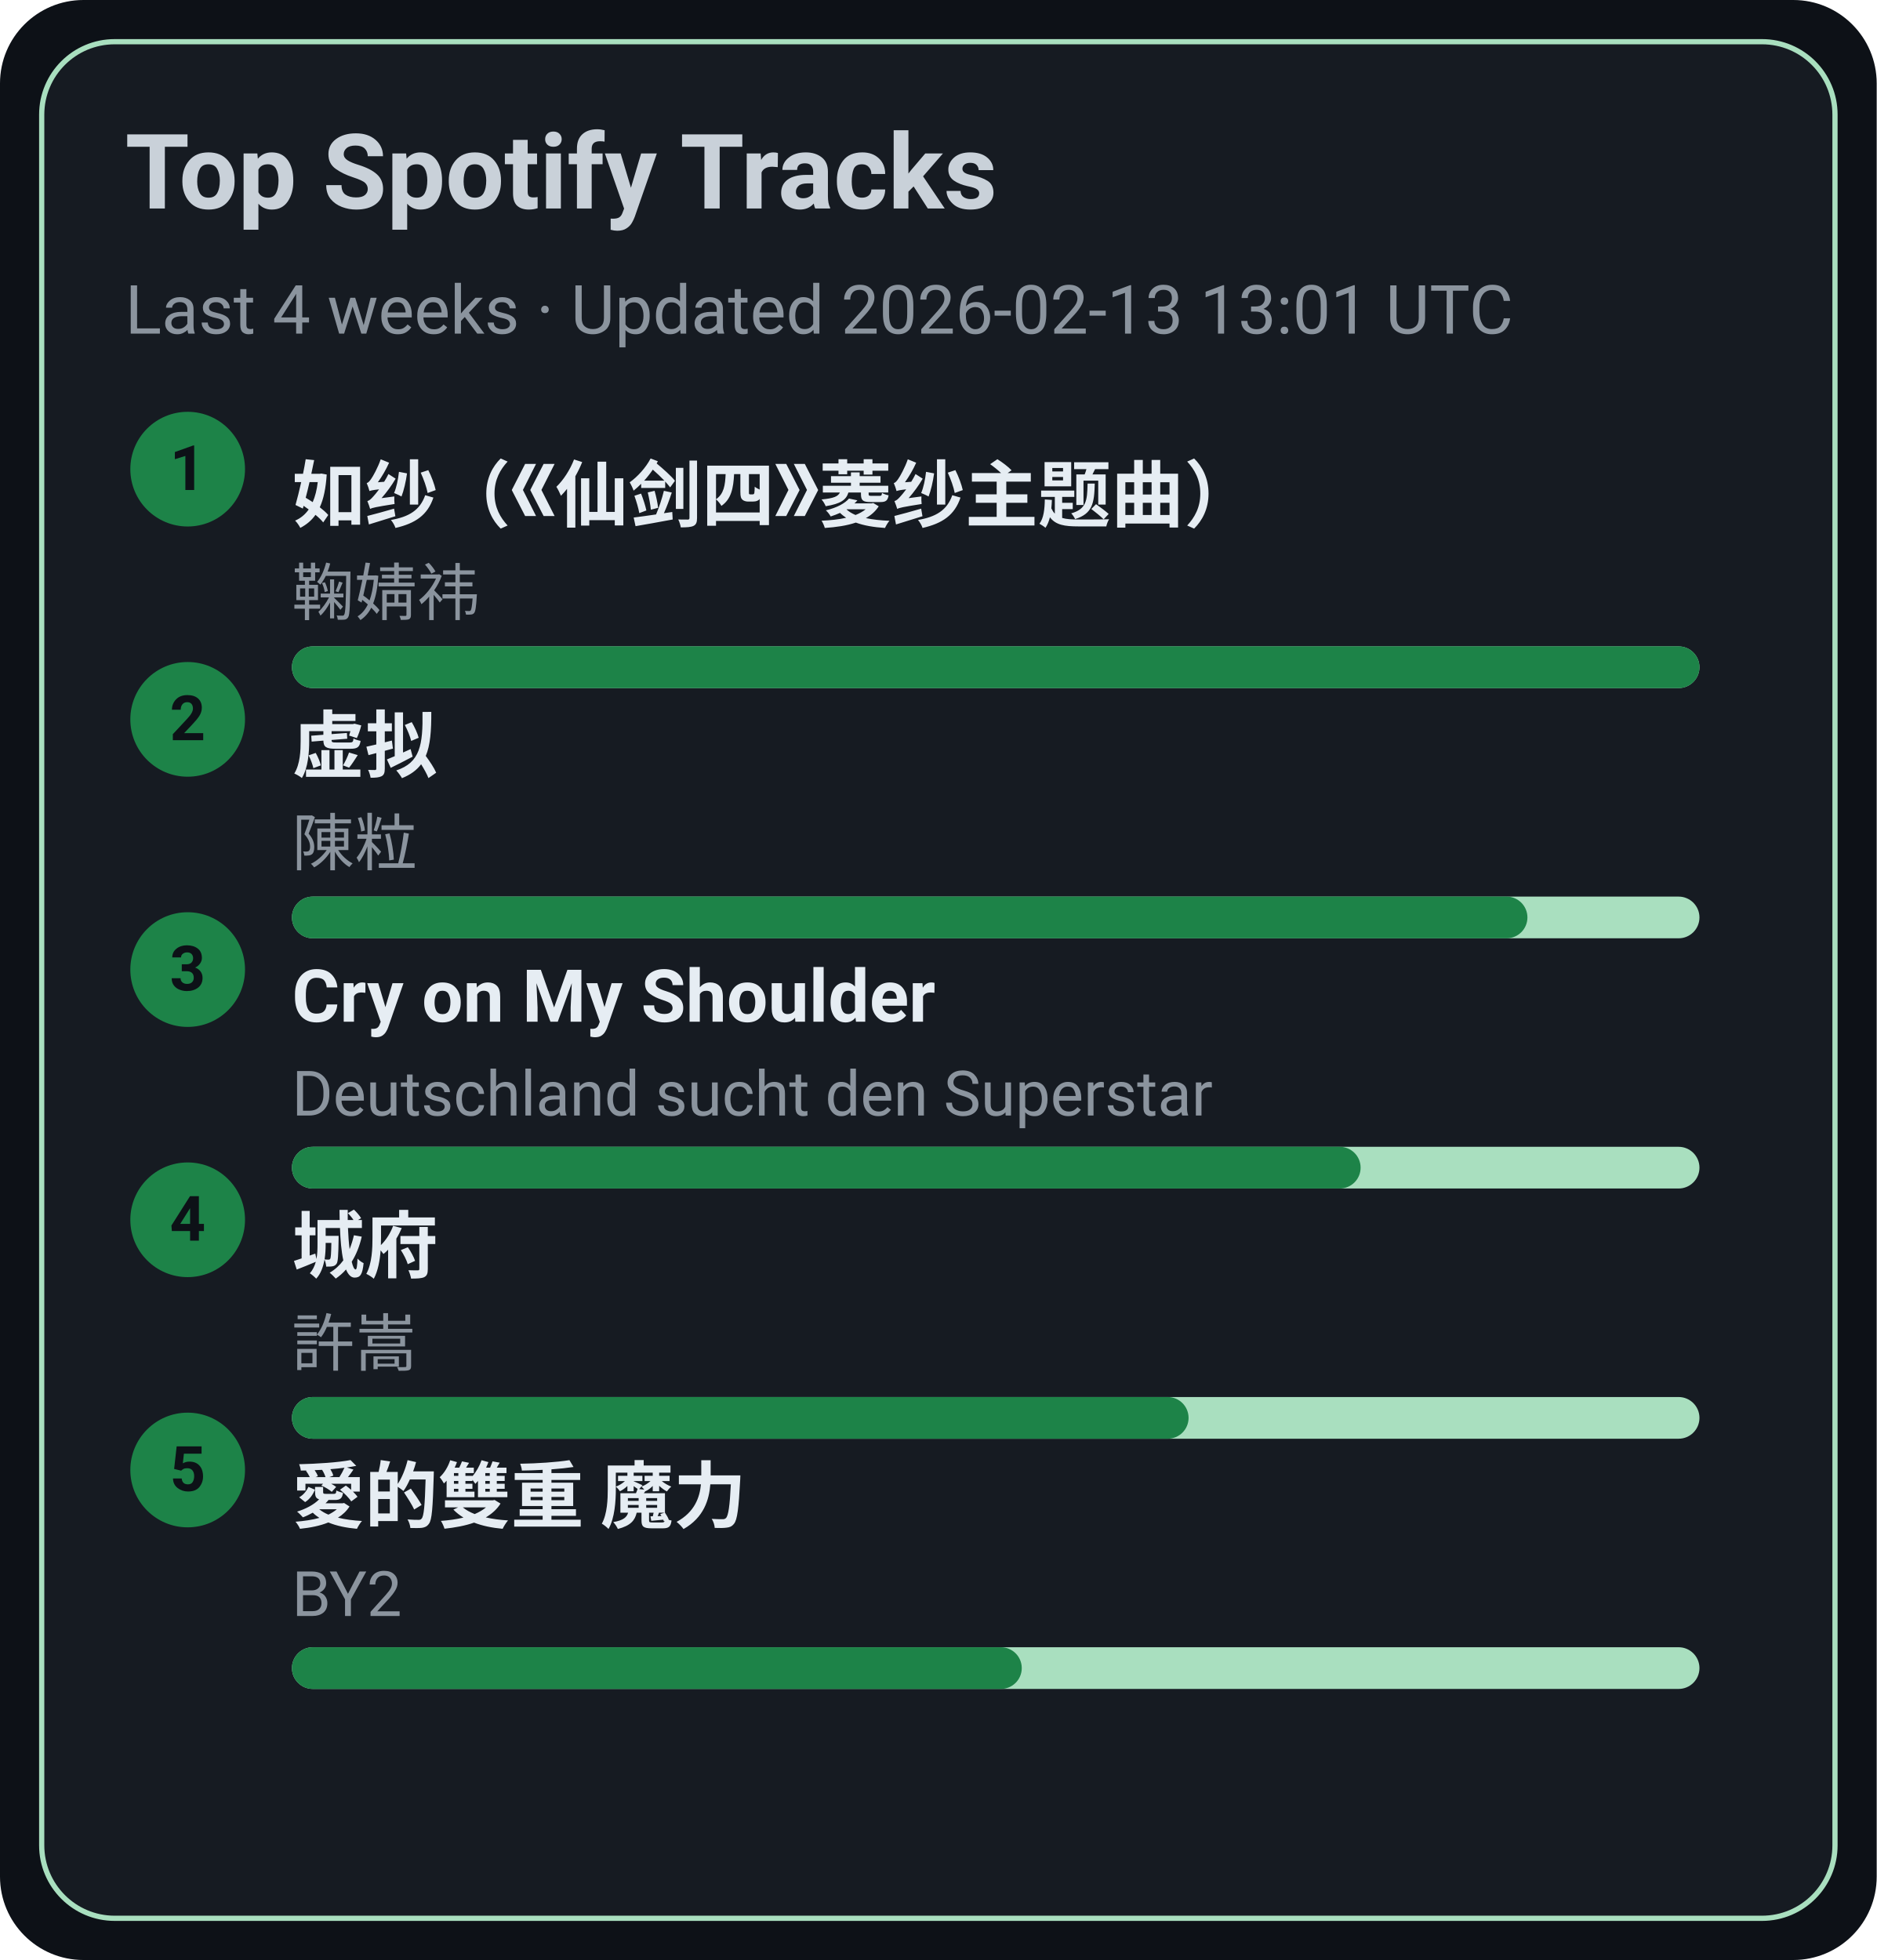
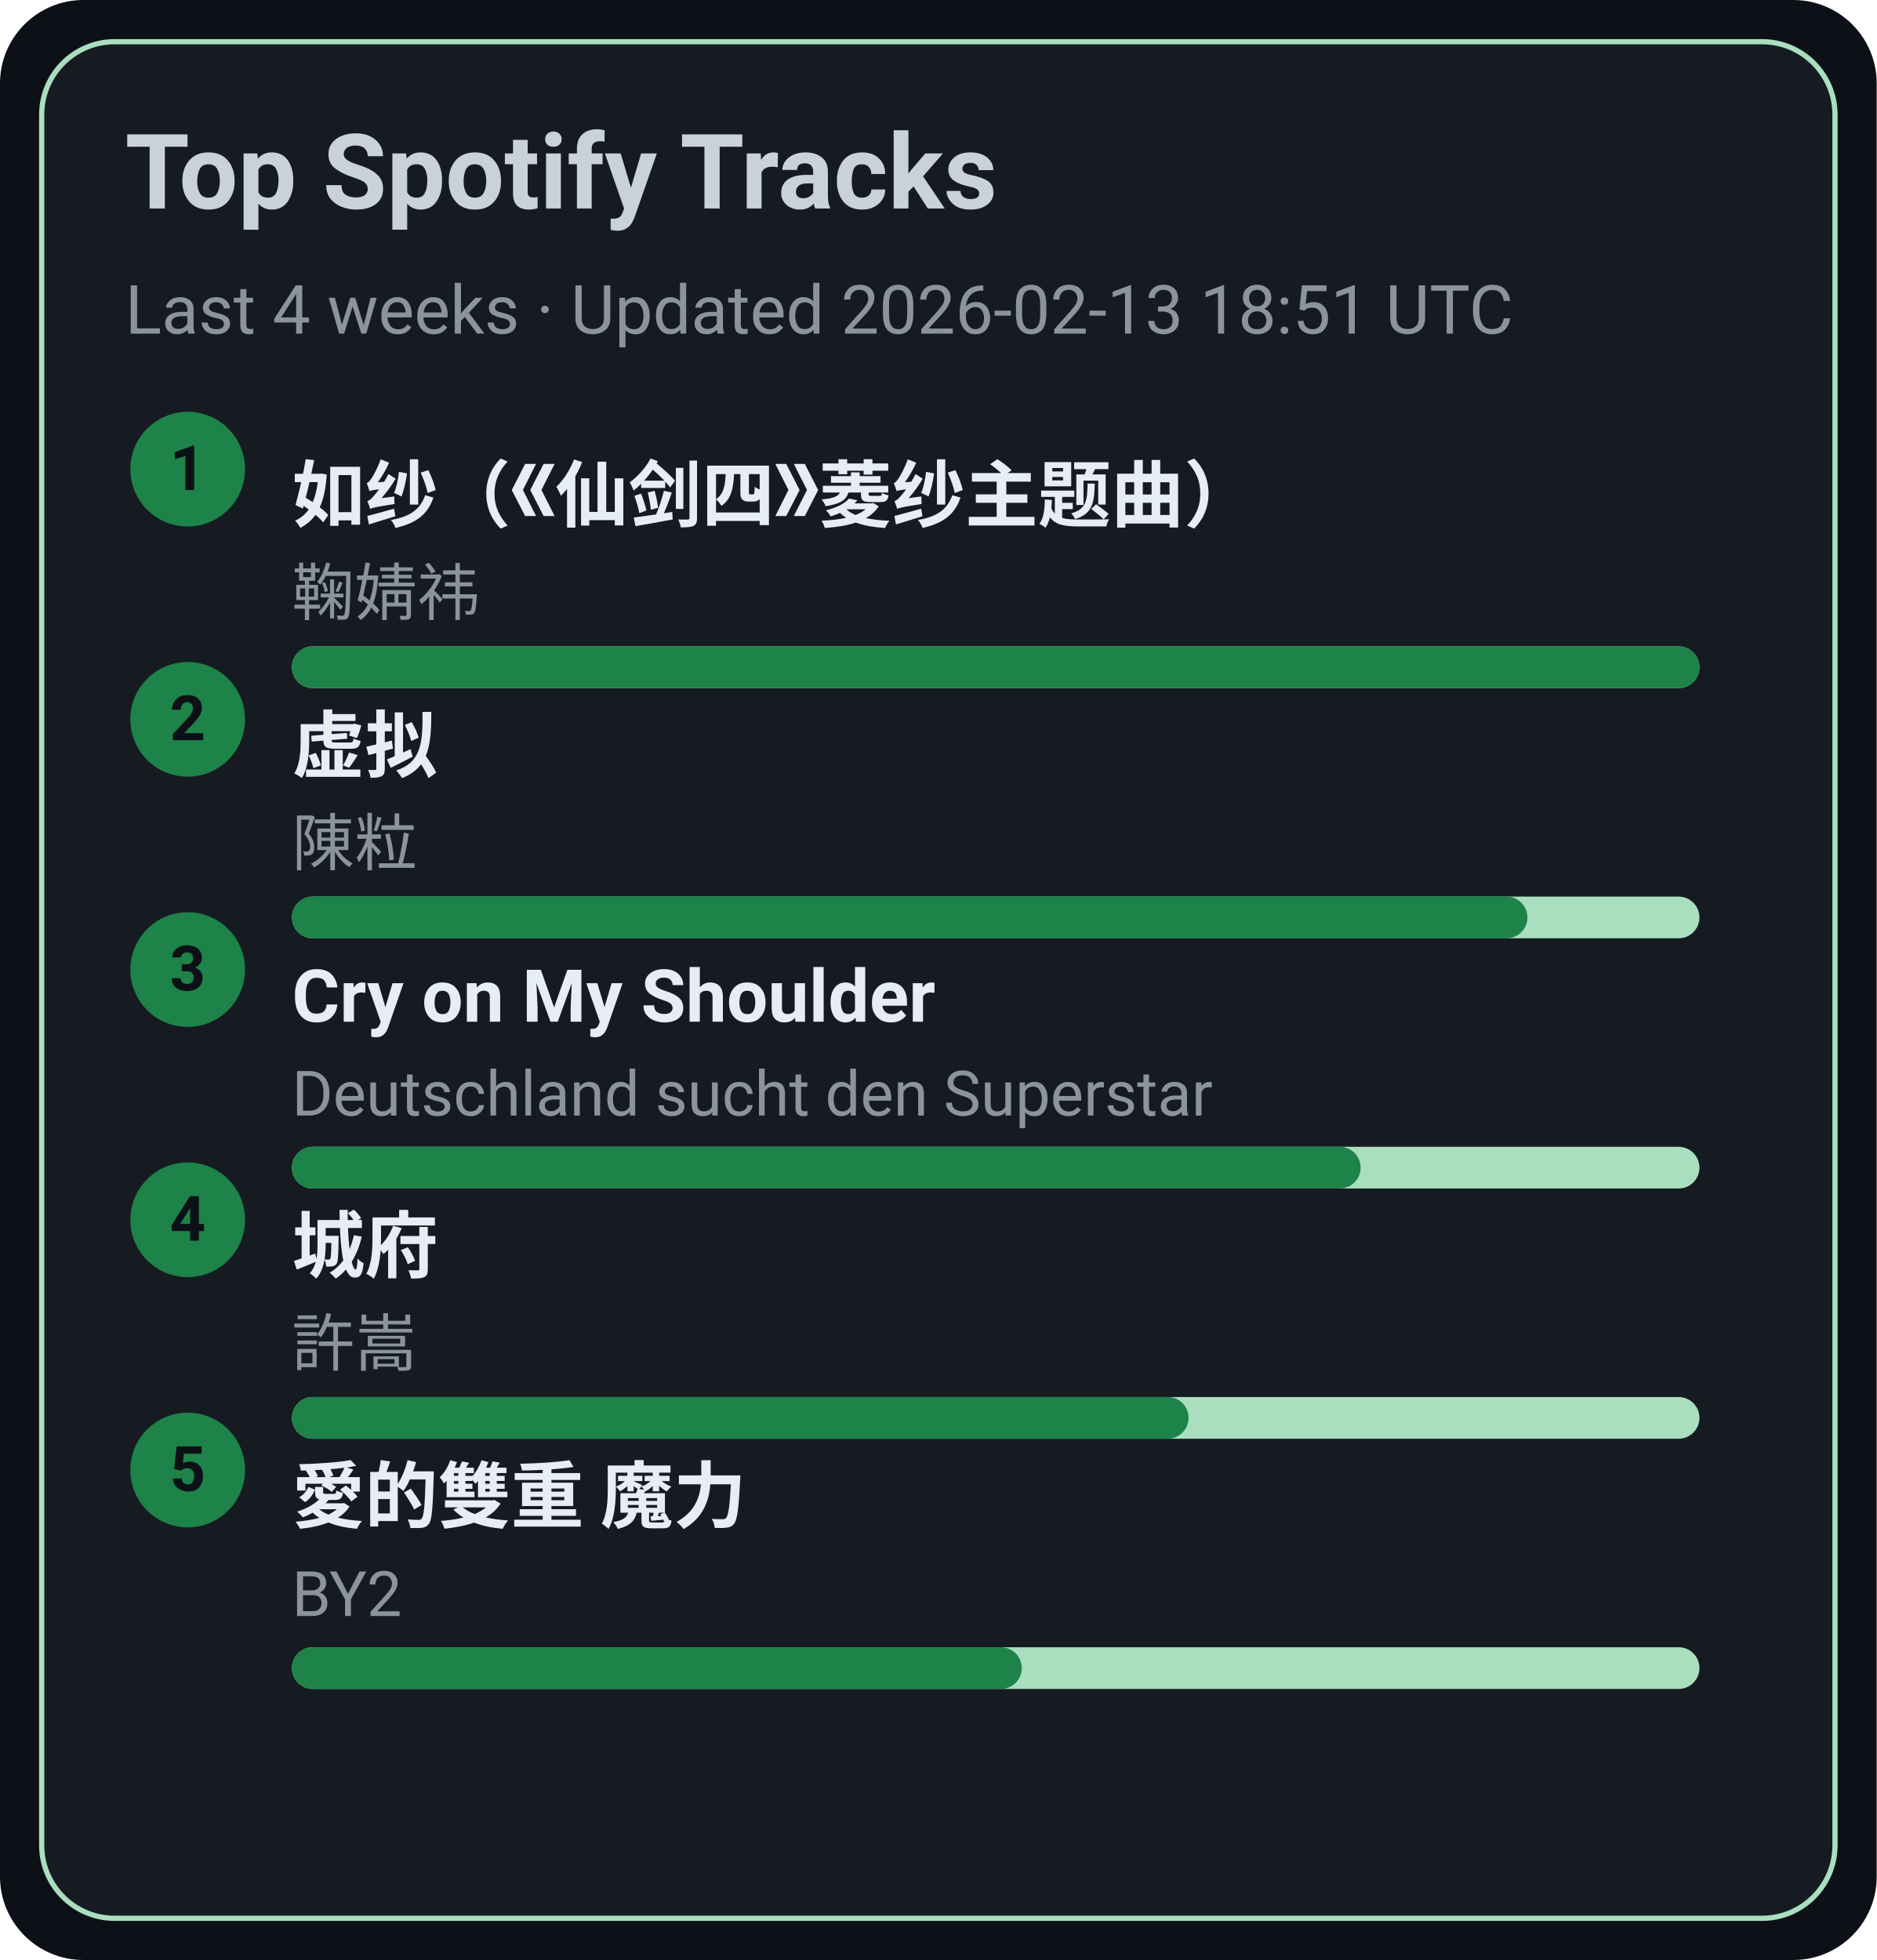
<svg xmlns="http://www.w3.org/2000/svg" width="360" height="376" viewBox="0 0 360 376">
  <style>text{font-family:-apple-system,BlinkMacSystemFont,Segoe UI,Roboto,Ubuntu,Helvetica Neue,Arial,Noto Sans,sans-serif}</style>
  <rect width="360" height="376" rx="16" fill="#0d1117" />
  <rect x="8" y="8" width="344" height="360" rx="14" fill="#161b22" stroke="#A9DFBF" />
  <text x="24" y="40" font-size="20" fill="#c9d1d9" font-weight="600">Top Spotify Tracks</text>
-   <text x="24" y="64" font-size="13" fill="#8b949e">Last 4 weeks · Updated 2026-02-13 13:01 UTC</text>
+   <text x="24" y="64" font-size="13" fill="#8b949e">Last 4 weeks · Updated 2026-02-13 18:51 UTC</text>
  <circle cx="36" cy="90" r="11" fill="#1D8348" />
  <text x="36" y="94" text-anchor="middle" font-size="12" fill="#0d1117" font-weight="700">1</text>
  <a href="https://open.spotify.com/track/69FUNgvEVkNbHq43lgvdme" target="_blank" rel="noopener noreferrer">
    <text x="56" y="100" font-size="14" fill="#e6edf3" font-weight="600">如纱（《仙剑四》菱纱主题曲）</text>
  </a>
  <text x="56" y="118" font-size="12" fill="#8b949e">鞠婧祎</text>
  <rect x="56" y="124" width="270" height="8" rx="4" fill="#A9DFBF" />
  <rect x="56" y="124" width="270" height="8" rx="4" fill="#1D8348" />
  <circle cx="36" cy="138" r="11" fill="#1D8348" />
  <text x="36" y="142" text-anchor="middle" font-size="12" fill="#0d1117" font-weight="700">2</text>
  <a href="https://open.spotify.com/track/5l9sg05BhpfsdLfRvjGsAf" target="_blank" rel="noopener noreferrer">
    <text x="56" y="148" font-size="14" fill="#e6edf3" font-weight="600">虚拟</text>
  </a>
  <text x="56" y="166" font-size="12" fill="#8b949e">陳粒</text>
  <rect x="56" y="172" width="270" height="8" rx="4" fill="#A9DFBF" />
  <rect x="56" y="172" width="237" height="8" rx="4" fill="#1D8348" />
  <circle cx="36" cy="186" r="11" fill="#1D8348" />
  <text x="36" y="190" text-anchor="middle" font-size="12" fill="#0d1117" font-weight="700">3</text>
  <a href="https://open.spotify.com/track/6usmG2MoD0C0Lc2pNgCVWV" target="_blank" rel="noopener noreferrer">
    <text x="56" y="196" font-size="14" fill="#e6edf3" font-weight="600">Cry on My Shoulder</text>
  </a>
  <text x="56" y="214" font-size="12" fill="#8b949e">Deutschland sucht den Superstar</text>
  <rect x="56" y="220" width="270" height="8" rx="4" fill="#A9DFBF" />
  <rect x="56" y="220" width="205" height="8" rx="4" fill="#1D8348" />
  <circle cx="36" cy="234" r="11" fill="#1D8348" />
  <text x="36" y="238" text-anchor="middle" font-size="12" fill="#0d1117" font-weight="700">4</text>
  <a href="https://open.spotify.com/track/4AmlSf7hye0QVpnHCcEoEw" target="_blank" rel="noopener noreferrer">
    <text x="56" y="244" font-size="14" fill="#e6edf3" font-weight="600">城府</text>
  </a>
  <text x="56" y="262" font-size="12" fill="#8b949e">許嵩</text>
  <rect x="56" y="268" width="270" height="8" rx="4" fill="#A9DFBF" />
  <rect x="56" y="268" width="172" height="8" rx="4" fill="#1D8348" />
  <circle cx="36" cy="282" r="11" fill="#1D8348" />
  <text x="36" y="286" text-anchor="middle" font-size="12" fill="#0d1117" font-weight="700">5</text>
  <a href="https://open.spotify.com/track/0yYmS4k3R0TTdDhvOBxRVp" target="_blank" rel="noopener noreferrer">
    <text x="56" y="292" font-size="14" fill="#e6edf3" font-weight="600">愛的雙重 魔力</text>
  </a>
  <text x="56" y="310" font-size="12" fill="#8b949e">BY2</text>
  <rect x="56" y="316" width="270" height="8" rx="4" fill="#A9DFBF" />
  <rect x="56" y="316" width="140" height="8" rx="4" fill="#1D8348" />
</svg>
